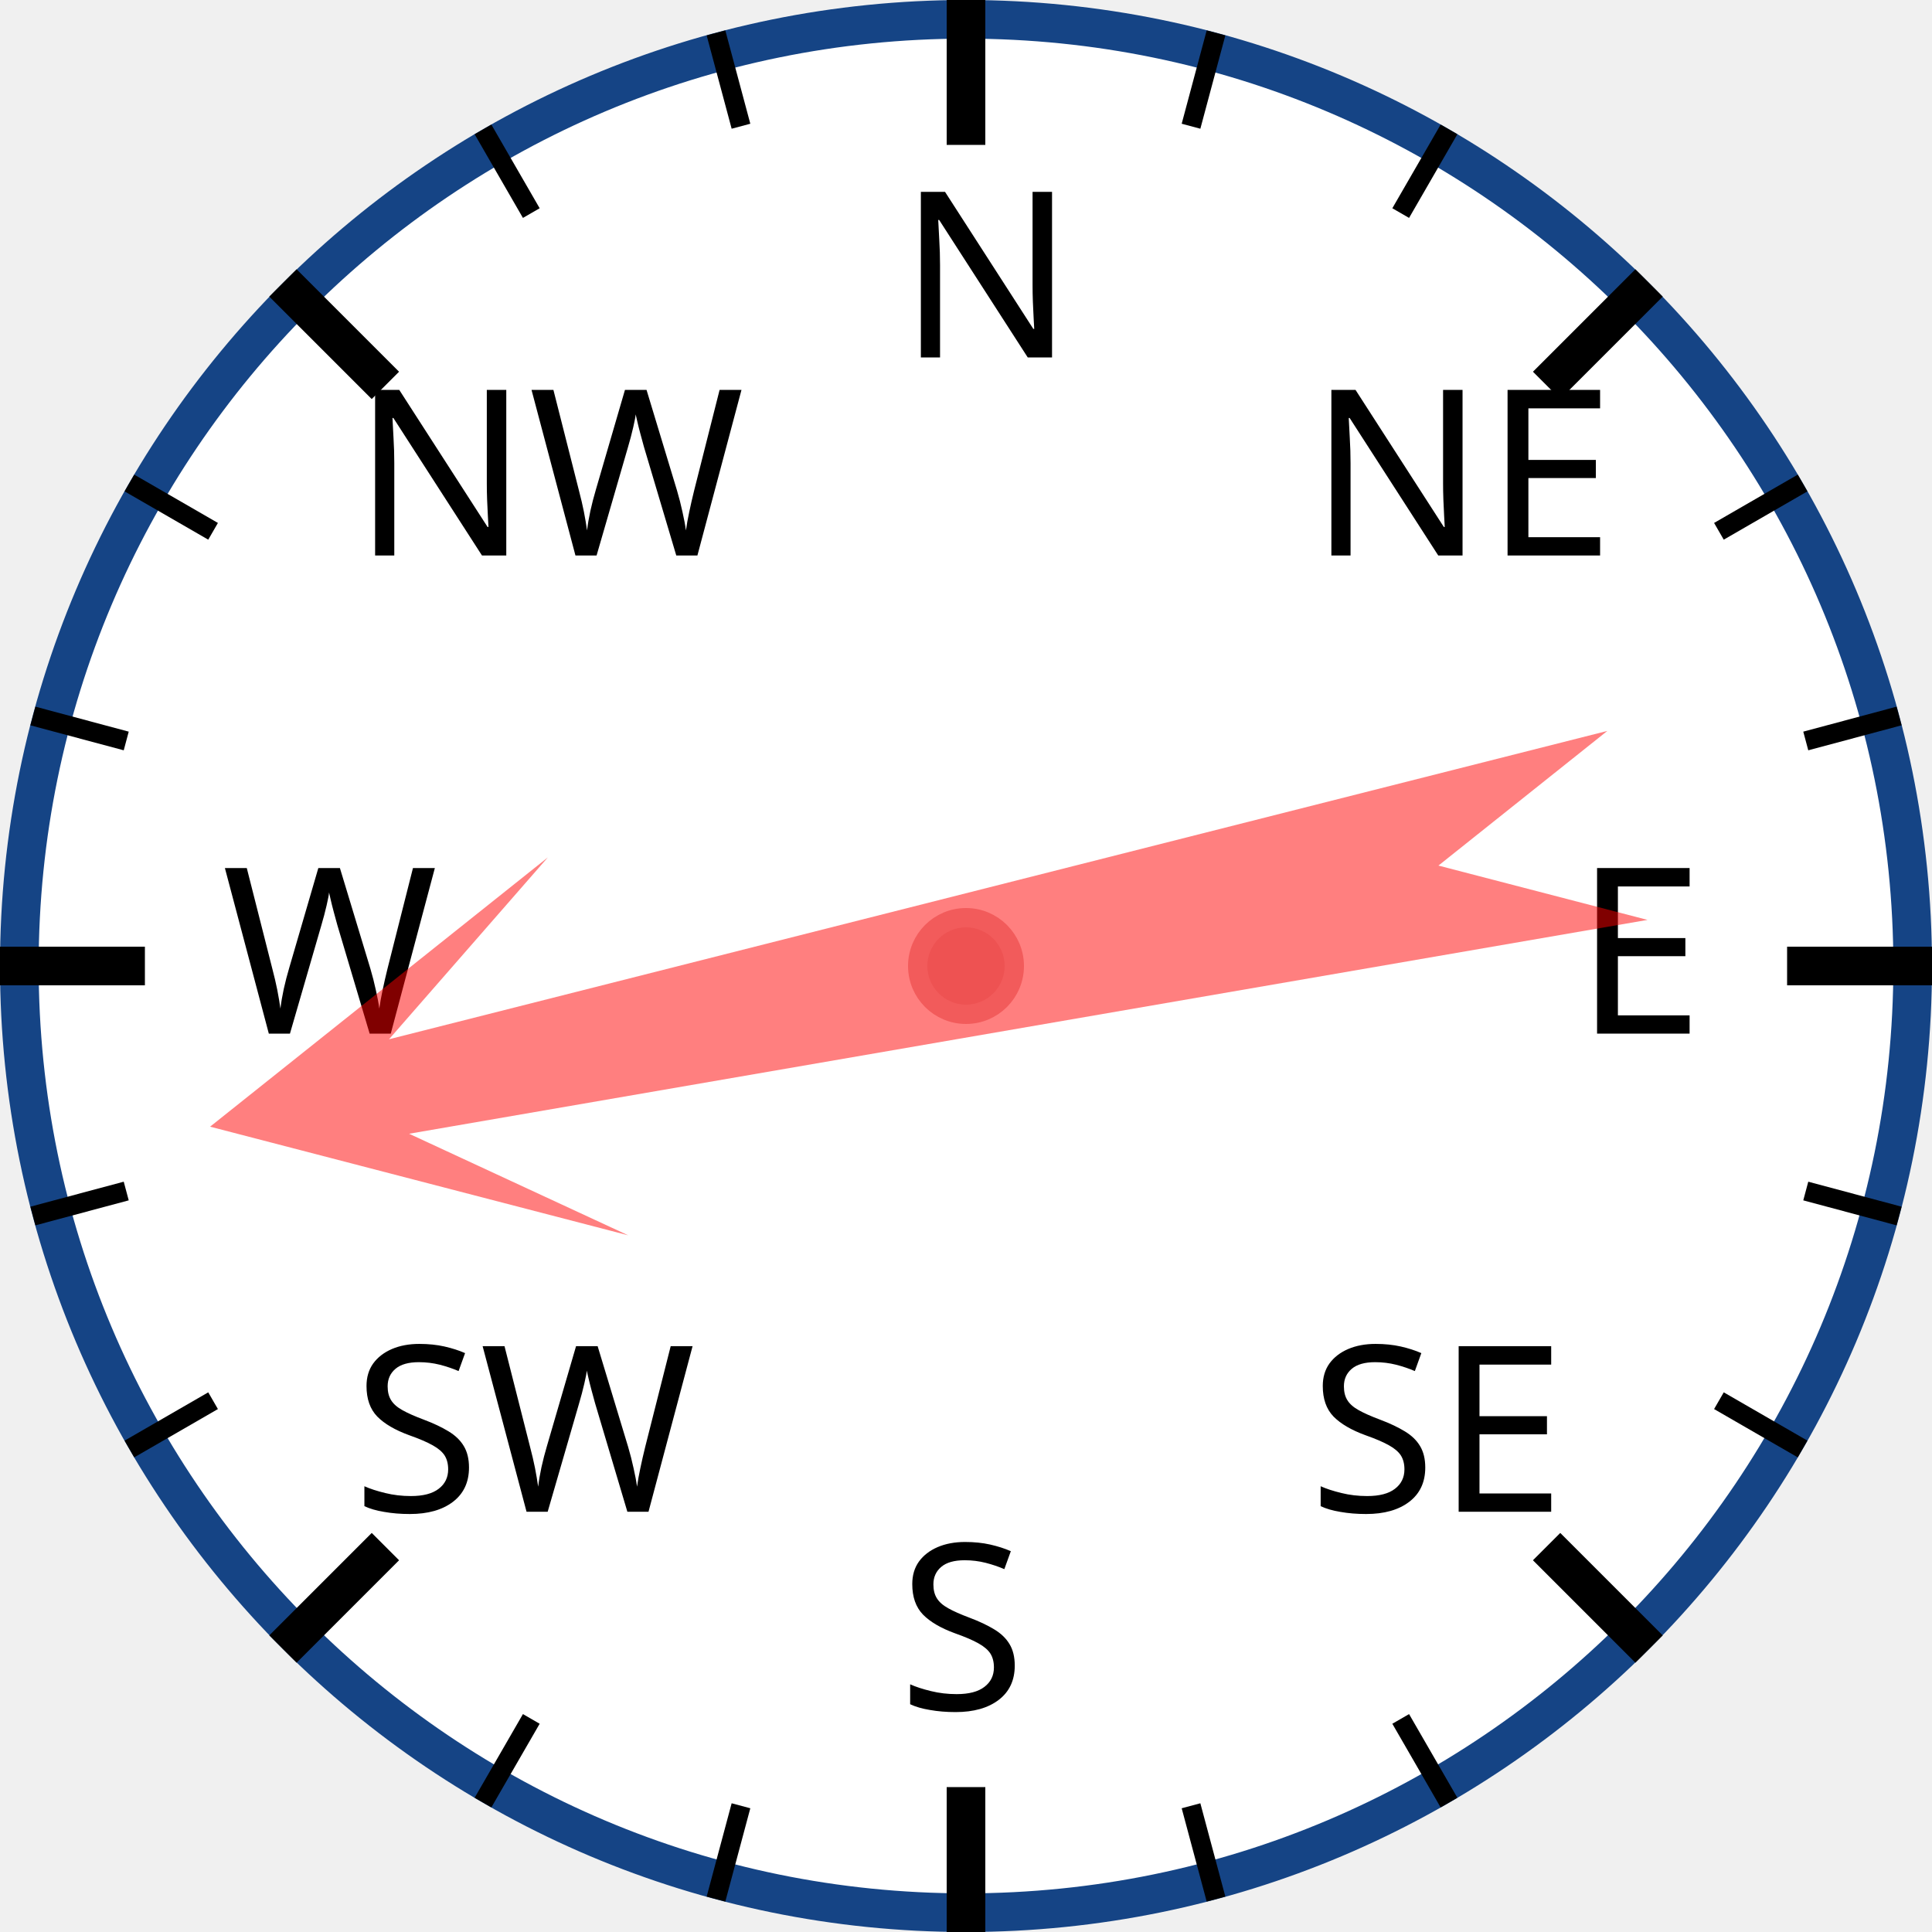
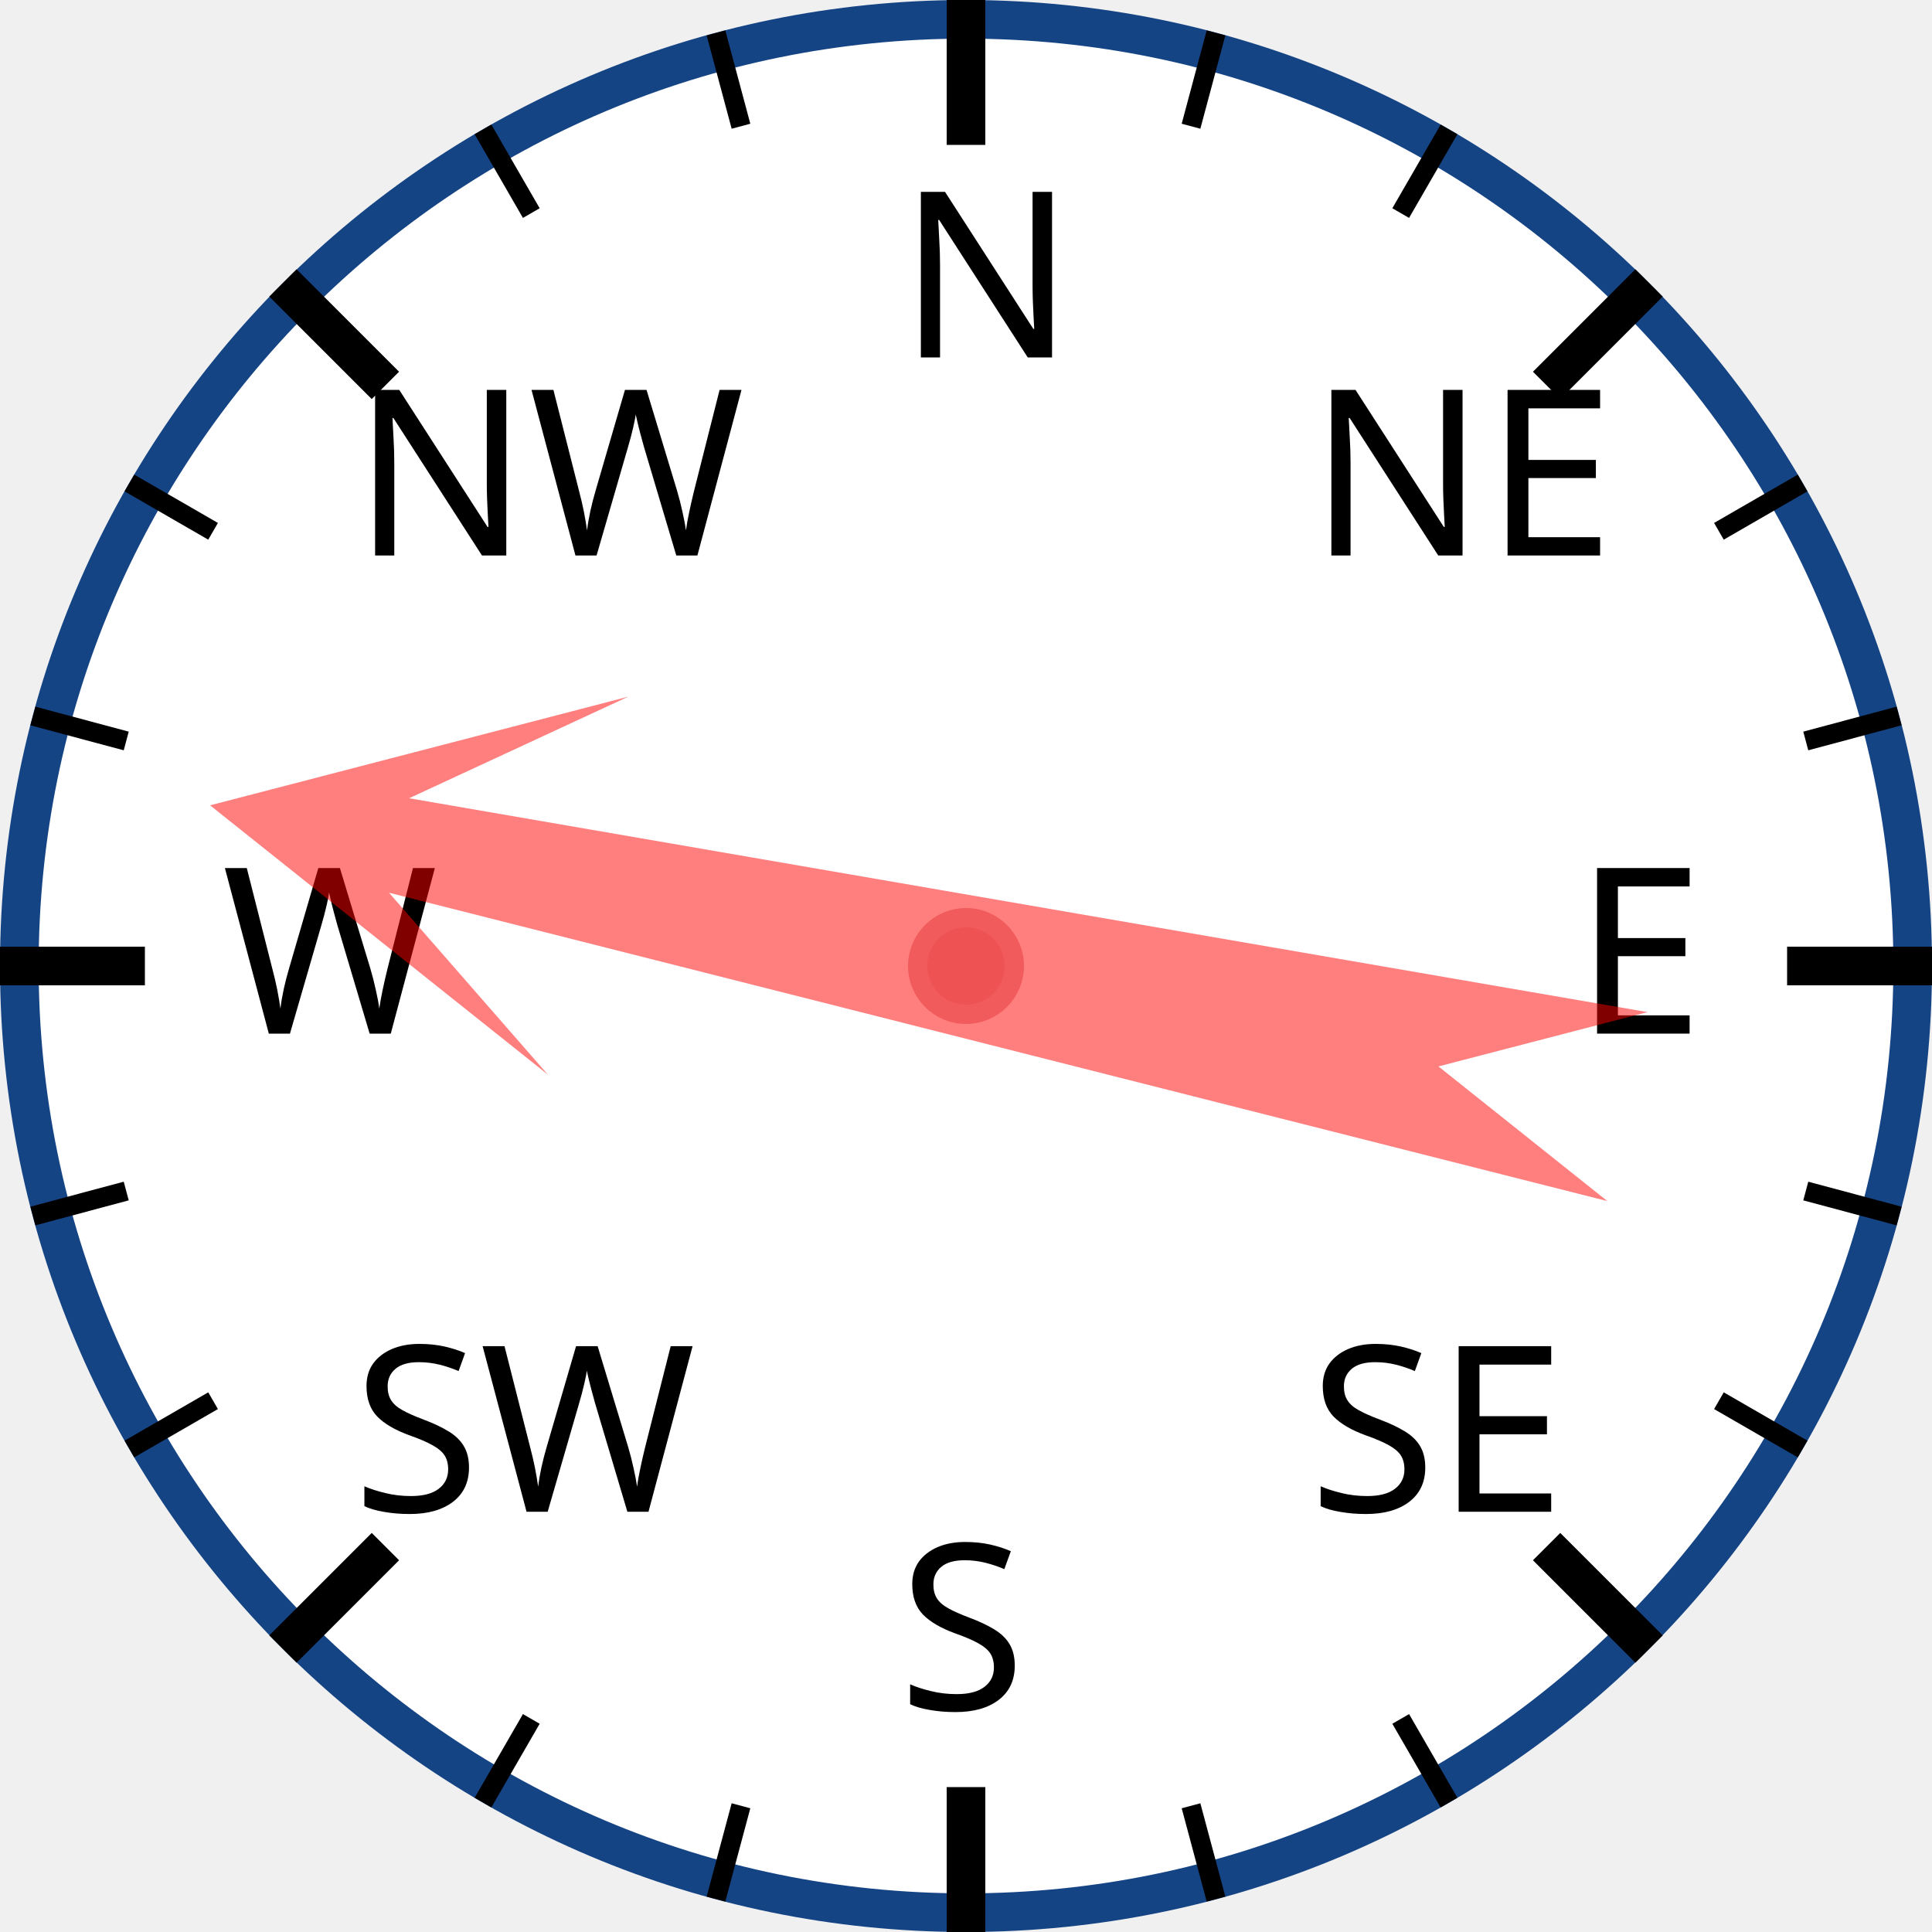
<svg xmlns="http://www.w3.org/2000/svg" width="120px" height="120px" viewBox="0 0 200 200">
  <circle cx="100" cy="100" r="98" style="fill: white; stroke: #154485; stroke-width: 4;" />
  <text x="93.0" y="37.0" style="font-family: sans-serif; font-size: 18pt;">N</text>
  <line x1="100.0" y1="0.0" x2="100.0" y2="15.0" style="stroke: black; stroke-width: 4;" />
  <line x1="74.118" y1="3.407" x2="76.706" y2="13.067" style="stroke: black; stroke-width: 2;" />
  <line x1="50" y1="13.397" x2="55" y2="22.058" style="stroke: black; stroke-width: 2;" />
  <text x="36.503" y="57.503" style="font-family: sans-serif; font-size: 18pt;">NW</text>
  <line x1="29.289" y1="29.289" x2="39.896" y2="39.896" style="stroke: black; stroke-width: 4;" />
  <line x1="13.397" y1="50" x2="22.058" y2="55" style="stroke: black; stroke-width: 2;" />
  <line x1="3.407" y1="74.118" x2="13.067" y2="76.706" style="stroke: black; stroke-width: 2;" />
  <text x="23.0" y="107.0" style="font-family: sans-serif; font-size: 18pt;">W</text>
  <line x1="0.0" y1="100.0" x2="15.0" y2="100.0" style="stroke: black; stroke-width: 4;" />
  <line x1="3.407" y1="125.882" x2="13.067" y2="123.294" style="stroke: black; stroke-width: 2;" />
  <line x1="13.397" y1="150" x2="22.058" y2="145" style="stroke: black; stroke-width: 2;" />
  <text x="36.503" y="156.497" style="font-family: sans-serif; font-size: 18pt;">SW</text>
  <line x1="29.289" y1="170.711" x2="39.896" y2="160.104" style="stroke: black; stroke-width: 4;" />
  <line x1="50" y1="186.603" x2="55" y2="177.942" style="stroke: black; stroke-width: 2;" />
  <line x1="74.118" y1="196.593" x2="76.706" y2="186.933" style="stroke: black; stroke-width: 2;" />
  <text x="93" y="177.0" style="font-family: sans-serif; font-size: 18pt;">S</text>
  <line x1="100" y1="200.0" x2="100" y2="185.0" style="stroke: black; stroke-width: 4;" />
  <line x1="125.882" y1="196.593" x2="123.294" y2="186.933" style="stroke: black; stroke-width: 2;" />
  <line x1="150.0" y1="186.603" x2="145.0" y2="177.942" style="stroke: black; stroke-width: 2;" />
  <text x="135.497" y="156.497" style="font-family: sans-serif; font-size: 18pt;">SE</text>
  <line x1="170.711" y1="170.711" x2="160.104" y2="160.104" style="stroke: black; stroke-width: 4;" />
  <line x1="186.603" y1="150" x2="177.942" y2="145" style="stroke: black; stroke-width: 2;" />
  <line x1="196.593" y1="125.882" x2="186.933" y2="123.294" style="stroke: black; stroke-width: 2;" />
  <text x="163.0" y="107" style="font-family: sans-serif; font-size: 18pt;">E</text>
  <line x1="200.0" y1="100" x2="185.0" y2="100" style="stroke: black; stroke-width: 4;" />
  <line x1="196.593" y1="74.118" x2="186.933" y2="76.706" style="stroke: black; stroke-width: 2;" />
  <line x1="186.603" y1="50" x2="177.942" y2="55" style="stroke: black; stroke-width: 2;" />
  <text x="135.497" y="57.503" style="font-family: sans-serif; font-size: 18pt;">NE</text>
  <line x1="170.711" y1="29.289" x2="160.104" y2="39.896" style="stroke: black; stroke-width: 4;" />
  <line x1="150" y1="13.397" x2="145" y2="22.058" style="stroke: black; stroke-width: 2;" />
  <line x1="125.882" y1="3.407" x2="123.294" y2="13.067" style="stroke: black; stroke-width: 2;" />
-   <polygon points="100 20 120 60 105 40 110 170 100 150 90 170 95 40 80 60" style="fill: red; fill-opacity: 0.5;" transform="rotate(258,100,100)" />
+   <polygon points="100 20 120 60 105 40 110 170 100 150 90 170 95 40 80 60" style="fill: red; fill-opacity: 0.5;" transform="rotate(282,100,100)" />
  <circle cx="100" cy="100" r="5" style="fill: #EE5252; stroke: #F25B5B; stroke-width: 2;" />
</svg>
